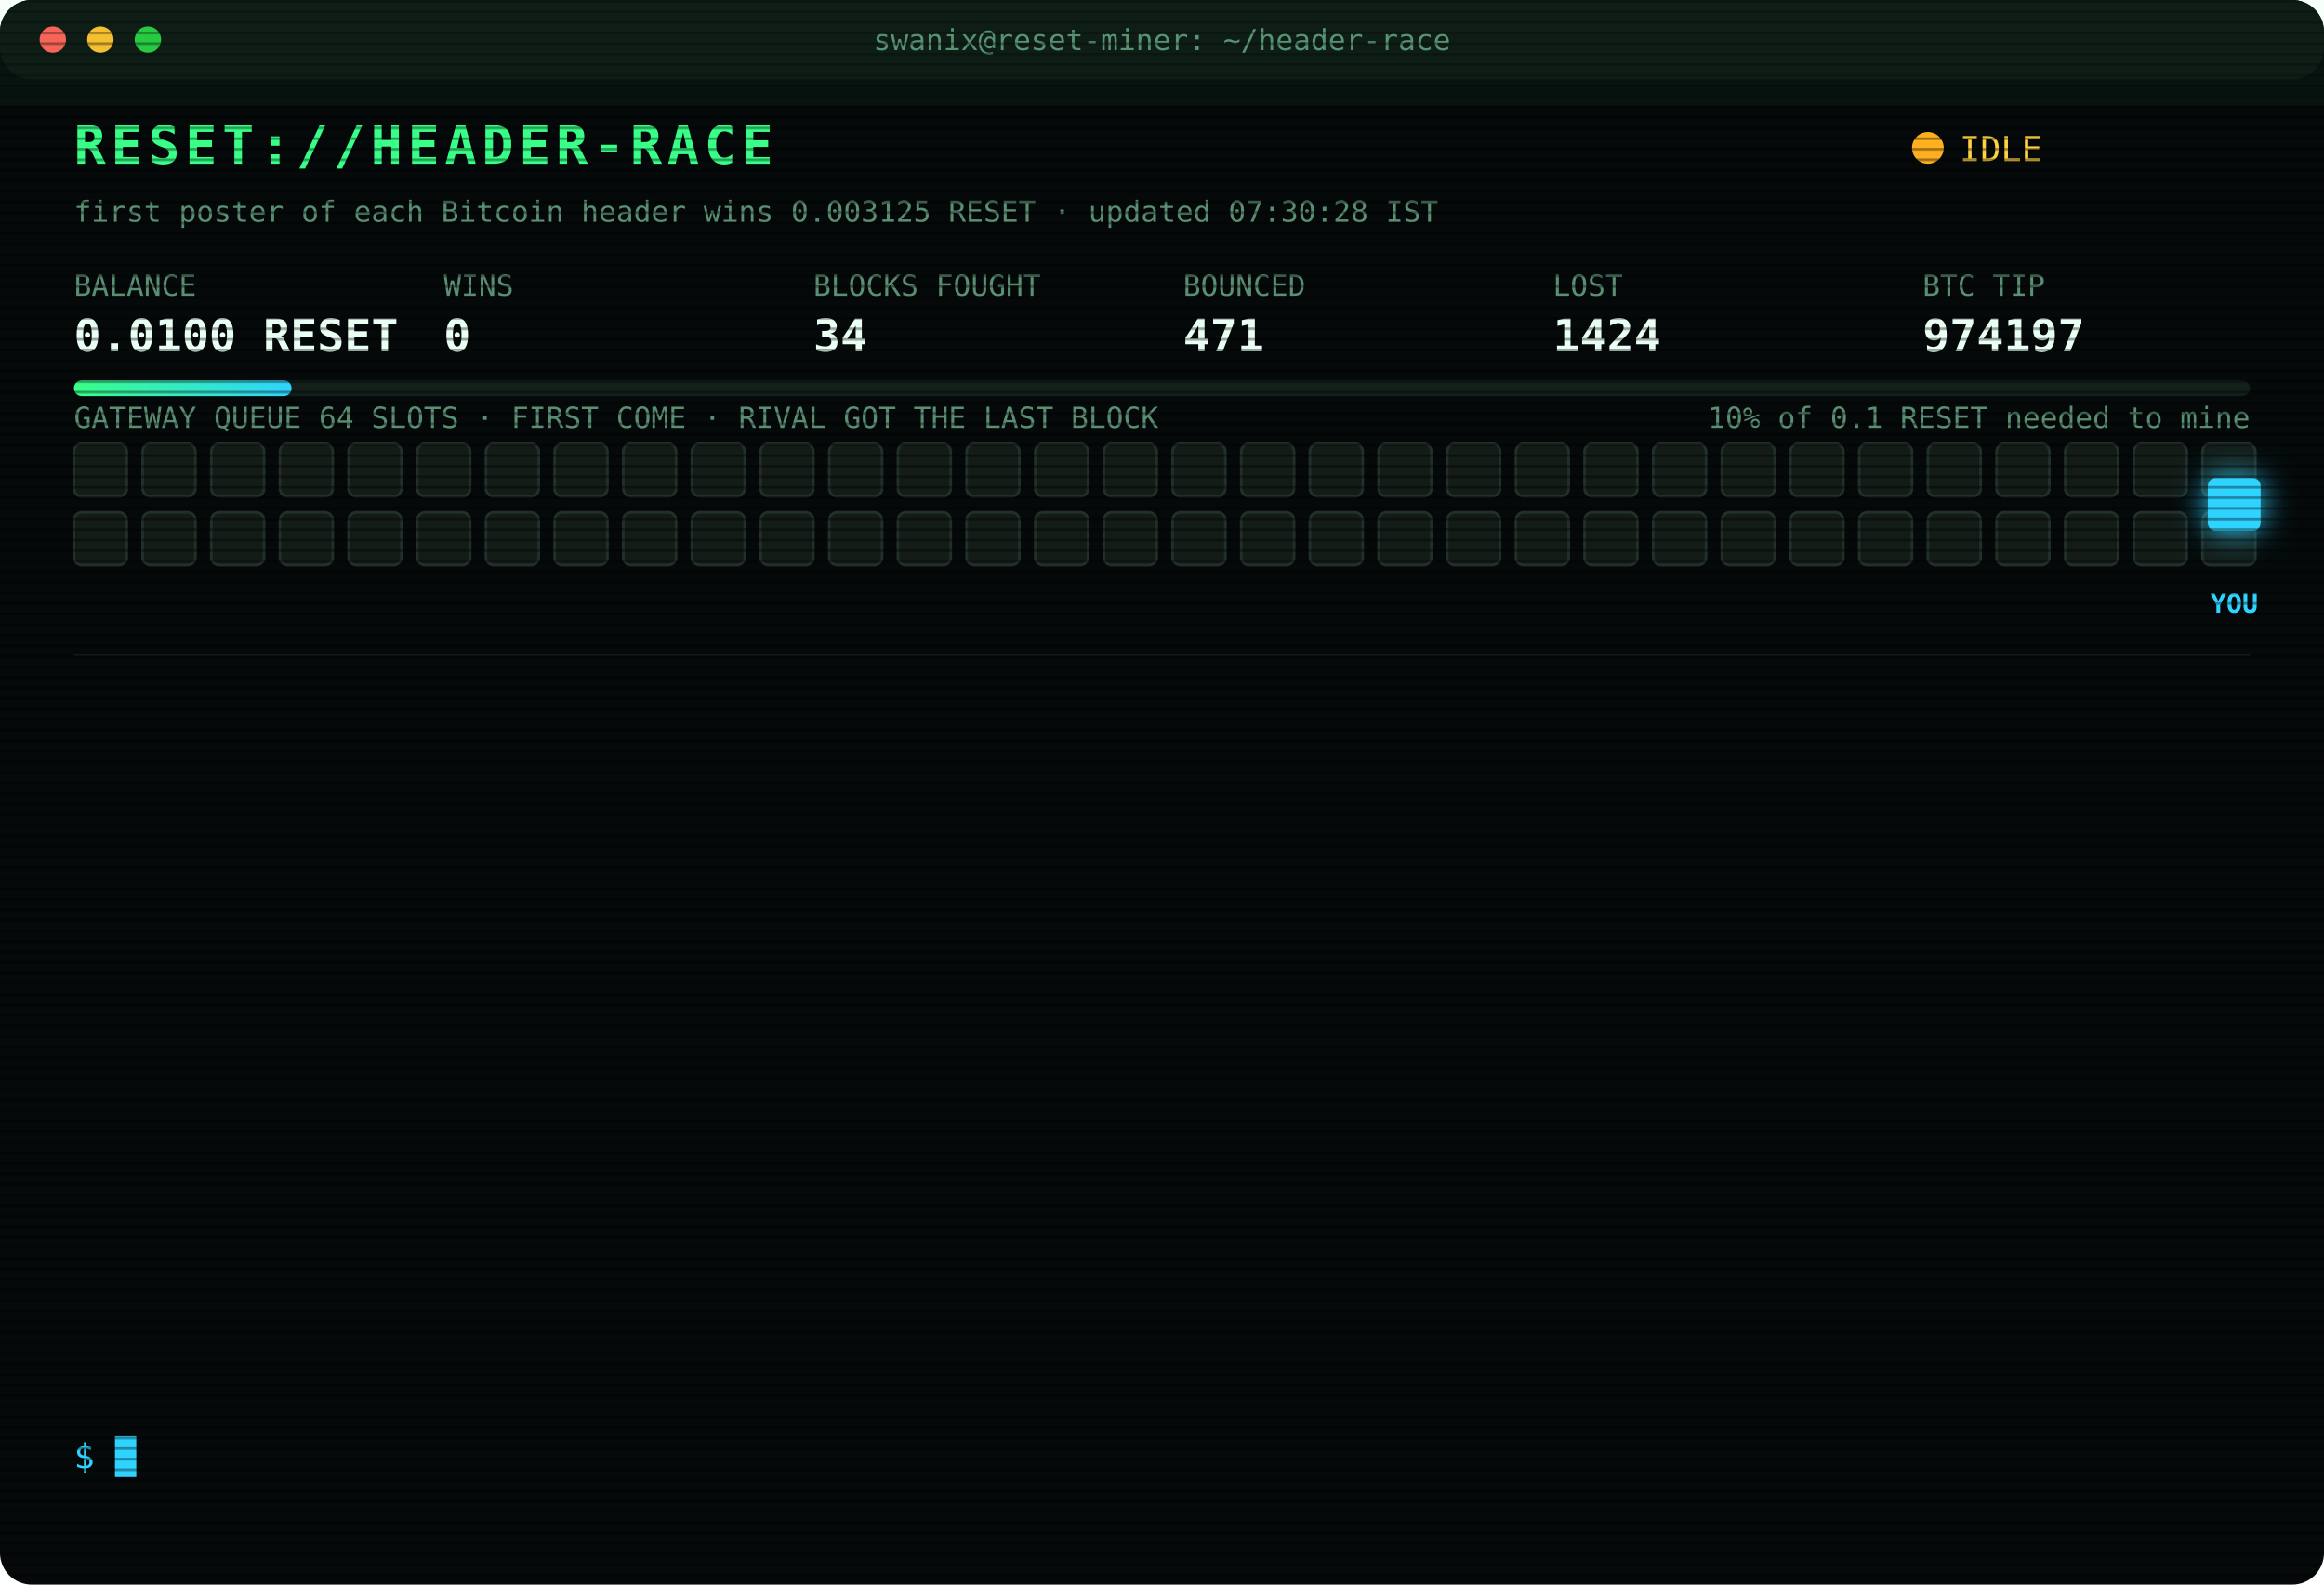
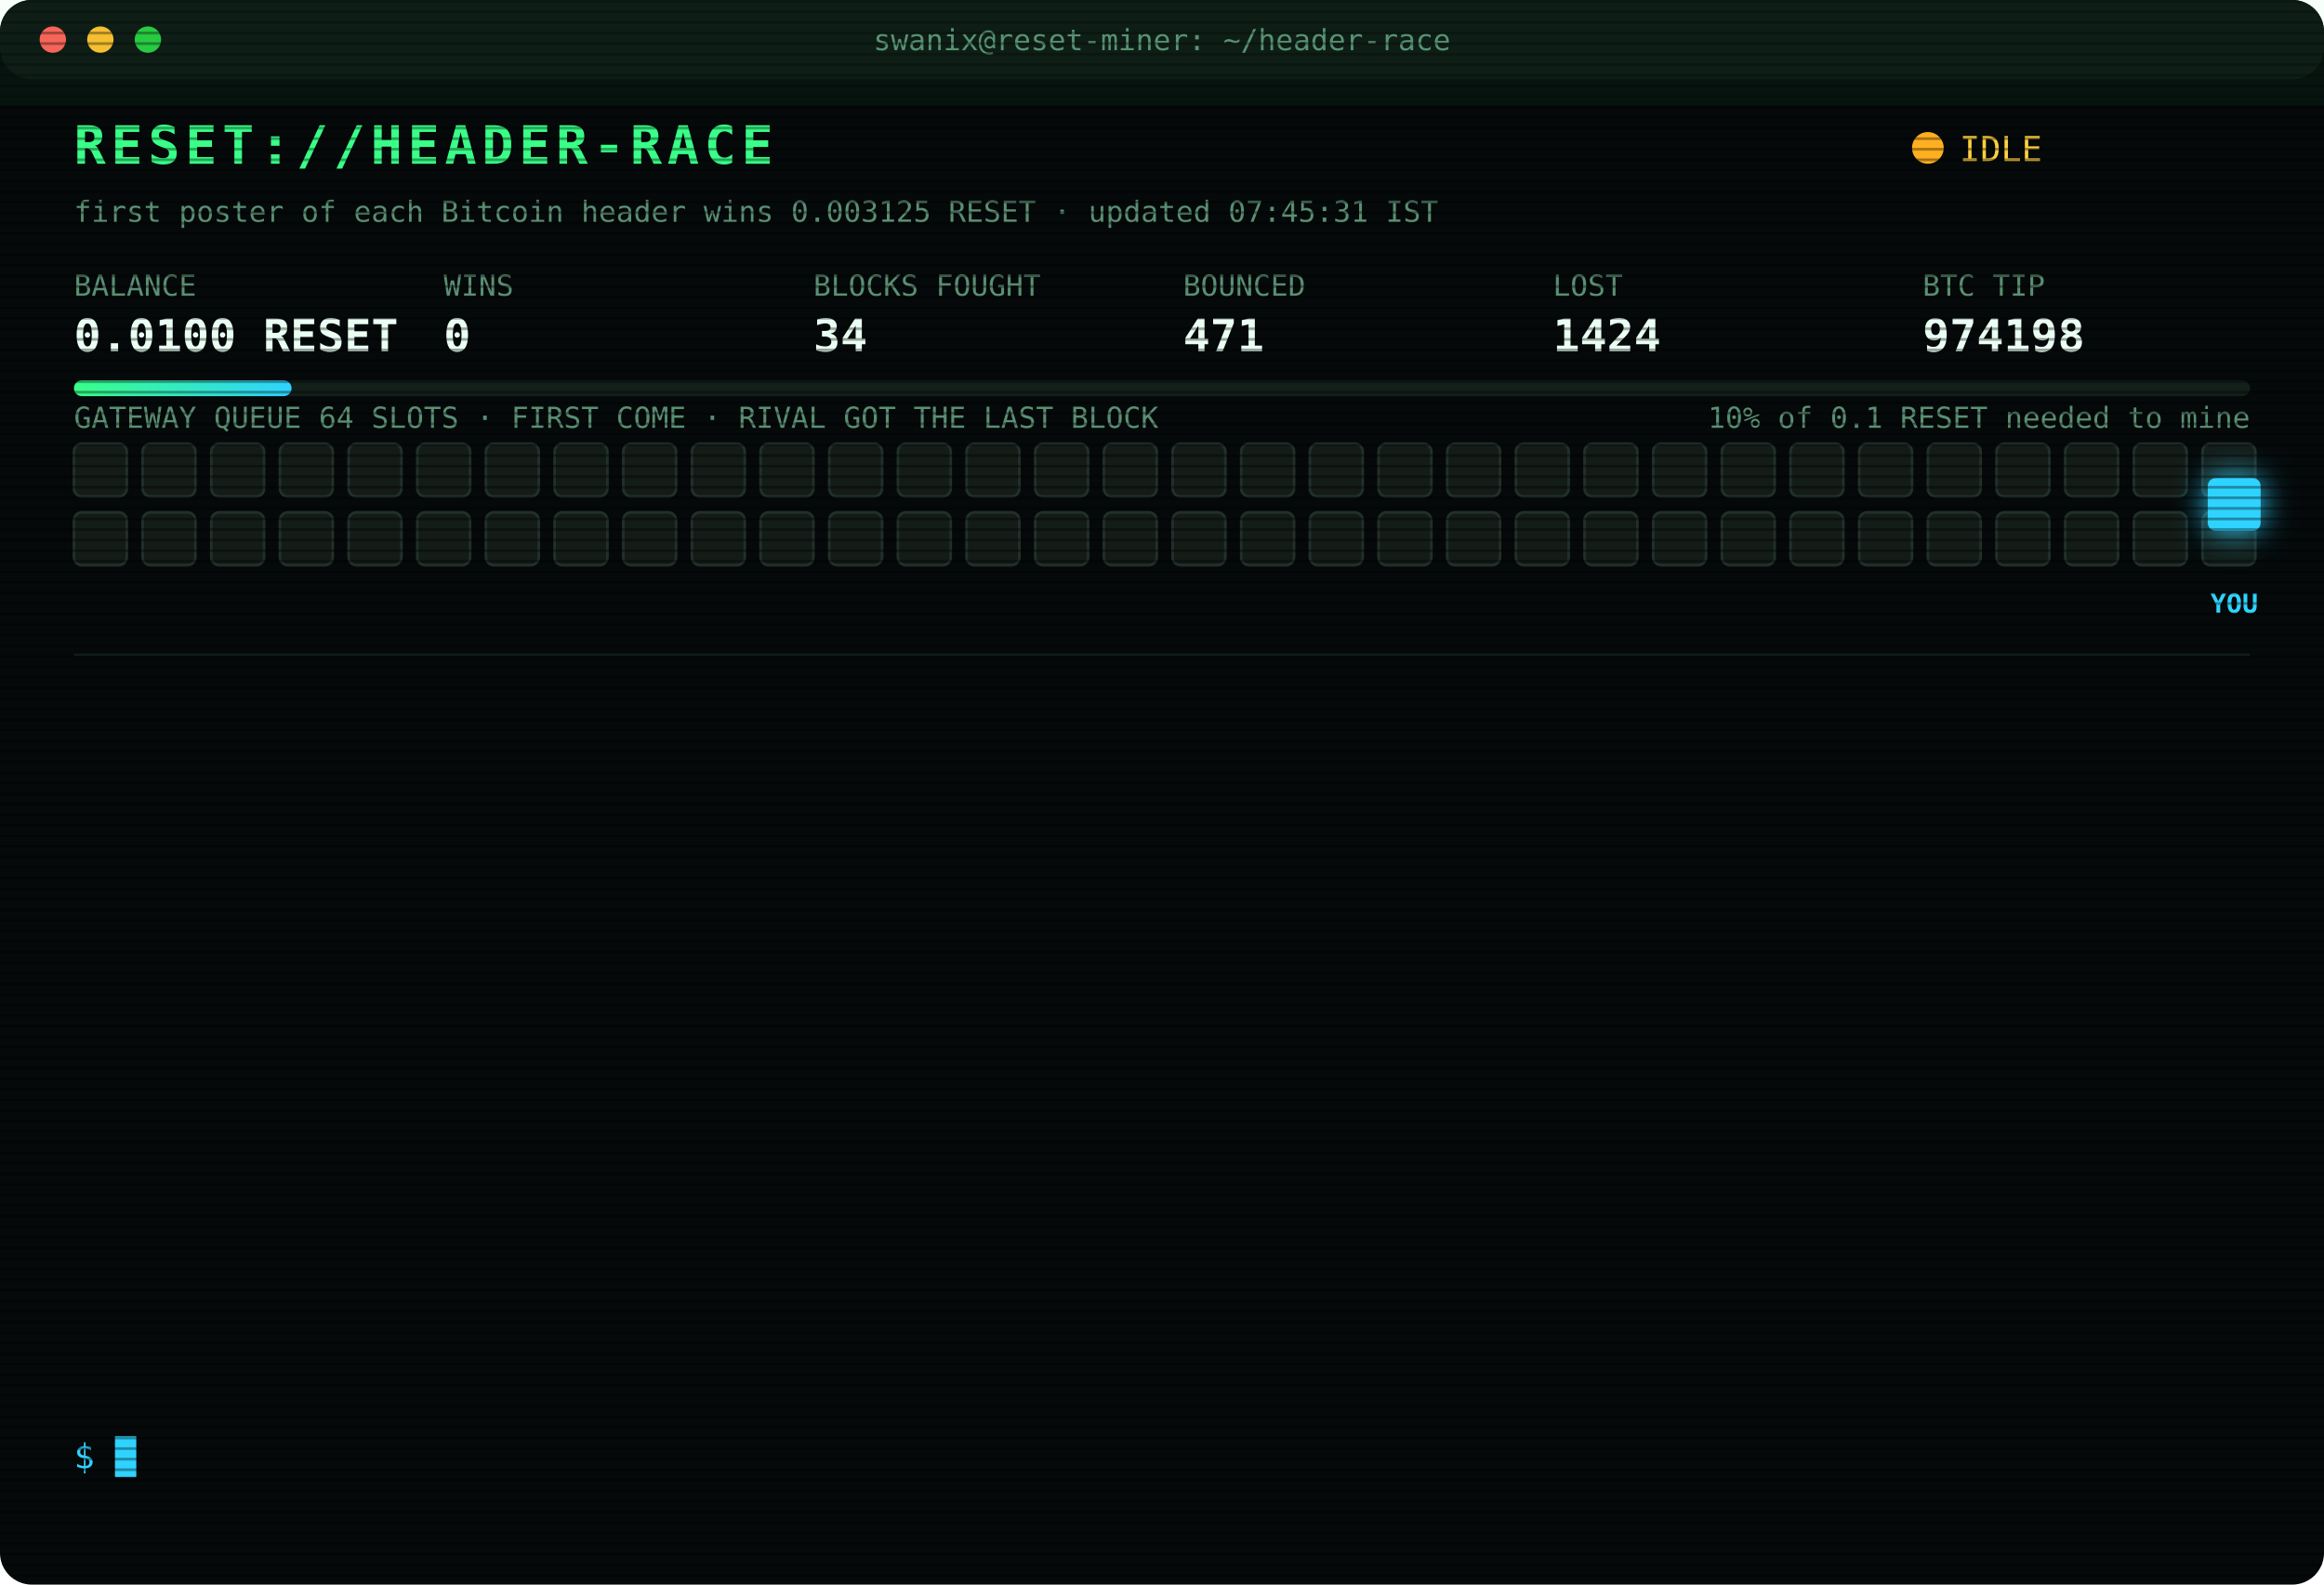
<svg xmlns="http://www.w3.org/2000/svg" width="880" height="600" viewBox="0 0 880 600" font-family="ui-monospace,SFMono-Regular,Menlo,Consolas,monospace">
  <style>
text{font-size:13px;fill:#7CFFB2}
.title{font-size:20px;font-weight:700;fill:#39FF88;letter-spacing:2px;animation:glitch 3s infinite steps(1)}
.sub{fill:#2fd3ff}.k{fill:#5a8f73;font-size:11px}.v{font-size:17px;font-weight:700;fill:#eafff3}
.ts{fill:#3f6b56}.boot{fill:#2fd3ff}.dim{fill:#5a8f73}.bad{fill:#ff4d6d}.warn{fill:#ffd23f}.mag{fill:#ff5cf0}.win{fill:#39FF88;font-weight:700}
.tag{font-size:10px;fill:#2fd3ff;font-weight:700}
.rival{fill:#26332c;stroke:#3c5a49;animation:jam 1.2s infinite alternate}
.idle{fill:#141c18;stroke:#22302a;animation:breathe 4s infinite}
.me{fill:#2fd3ff;filter:drop-shadow(0 0 6px #2fd3ff)}
.hover{animation:nudge 1.1s infinite ease-in-out}.bounce{animation:kick 1.4s infinite}
.ln{opacity:0;animation:in .4s forwards}
.cur{animation:blink 1s infinite steps(1)}
.scan{animation:scan 6s infinite linear}
.led{animation:blink 1.4s infinite}
@keyframes in{from{opacity:0;transform:translateX(-6px)}to{opacity:1;transform:none}}
@keyframes blink{50%{opacity:0}}
@keyframes jam{to{fill:#33463b}}
@keyframes breathe{50%{opacity:.4}}
@keyframes nudge{50%{transform:translateX(-10px)}}
@keyframes kick{0%,100%{transform:none}30%{transform:translateX(-14px)}55%{transform:translateX(10px) translateY(-6px)}}
@keyframes glitch{0%,92%{transform:none}93%{transform:translateX(2px);fill:#ff4d6d}95%{transform:translateX(-2px);fill:#2fd3ff}97%{transform:none}}
@keyframes scan{from{transform:translateY(-40px)}to{transform:translateY(600px)}}
</style>
  <defs>
    <pattern id="sl" width="4" height="4" patternUnits="userSpaceOnUse">
      <rect width="4" height="1" fill="#000" opacity=".35" />
    </pattern>
    <linearGradient id="bar">
      <stop offset="0" stop-color="#39FF88" />
      <stop offset="1" stop-color="#2fd3ff" />
    </linearGradient>
  </defs>
  <rect width="880" height="600" rx="12" fill="#05090a" />
  <rect width="880" height="30" rx="12" fill="#0d1512" />
  <circle cx="20" cy="15" r="5" fill="#ff5f57" />
  <circle cx="38" cy="15" r="5" fill="#febc2e" />
  <circle cx="56" cy="15" r="5" fill="#28c840" />
  <text x="440" y="19" text-anchor="middle" class="k">swanix@reset-miner: ~/header-race</text>
  <text x="28" y="62" class="title">RESET://HEADER-RACE</text>
  <circle class="led" cx="730" cy="56" r="6" fill="#ffb020" />
  <text x="742" y="61" class="warn">IDLE</text>
-   <text x="28" y="84" class="k">first poster of each Bitcoin header wins 0.003125 RESET · updated 07:30:28 IST</text>
+   <text x="28" y="84" class="k">first poster of each Bitcoin header wins 0.003125 RESET · updated 07:45:31 IST</text>
  <text x="28" y="112" class="k">BALANCE</text>
  <text x="28" y="133" class="v">0.0100 RESET</text>
  <text x="168" y="112" class="k">WINS</text>
  <text x="168" y="133" class="v">0</text>
  <text x="308" y="112" class="k">BLOCKS FOUGHT</text>
  <text x="308" y="133" class="v">34</text>
  <text x="448" y="112" class="k">BOUNCED</text>
  <text x="448" y="133" class="v">471</text>
  <text x="588" y="112" class="k">LOST</text>
  <text x="588" y="133" class="v">1424</text>
  <text x="728" y="112" class="k">BTC TIP</text>
-   <text x="728" y="133" class="v">974197</text>
+   <text x="728" y="133" class="v">974198</text>
  <rect x="28" y="144" width="824" height="6" rx="3" fill="#13201a" />
  <rect x="28" y="144" width="82.4" height="6" rx="3" fill="url(#bar)" />
  <text x="852" y="162" text-anchor="end" class="k">10% of 0.1 RESET needed to mine</text>
  <text x="28" y="162" class="k">GATEWAY QUEUE 64 SLOTS · FIRST COME · RIVAL GOT THE LAST BLOCK</text>
  <rect class="idle" x="28" y="168" width="20" height="20" rx="3" style="animation-delay:0.00s" />
  <rect class="idle" x="54" y="168" width="20" height="20" rx="3" style="animation-delay:0.05s" />
  <rect class="idle" x="80" y="168" width="20" height="20" rx="3" style="animation-delay:0.10s" />
  <rect class="idle" x="106" y="168" width="20" height="20" rx="3" style="animation-delay:0.15s" />
  <rect class="idle" x="132" y="168" width="20" height="20" rx="3" style="animation-delay:0.20s" />
  <rect class="idle" x="158" y="168" width="20" height="20" rx="3" style="animation-delay:0.25s" />
  <rect class="idle" x="184" y="168" width="20" height="20" rx="3" style="animation-delay:0.30s" />
  <rect class="idle" x="210" y="168" width="20" height="20" rx="3" style="animation-delay:0.35s" />
  <rect class="idle" x="236" y="168" width="20" height="20" rx="3" style="animation-delay:0.40s" />
  <rect class="idle" x="262" y="168" width="20" height="20" rx="3" style="animation-delay:0.45s" />
  <rect class="idle" x="288" y="168" width="20" height="20" rx="3" style="animation-delay:0.50s" />
  <rect class="idle" x="314" y="168" width="20" height="20" rx="3" style="animation-delay:0.55s" />
  <rect class="idle" x="340" y="168" width="20" height="20" rx="3" style="animation-delay:0.60s" />
  <rect class="idle" x="366" y="168" width="20" height="20" rx="3" style="animation-delay:0.65s" />
  <rect class="idle" x="392" y="168" width="20" height="20" rx="3" style="animation-delay:0.70s" />
  <rect class="idle" x="418" y="168" width="20" height="20" rx="3" style="animation-delay:0.75s" />
  <rect class="idle" x="444" y="168" width="20" height="20" rx="3" style="animation-delay:0.80s" />
  <rect class="idle" x="470" y="168" width="20" height="20" rx="3" style="animation-delay:0.85s" />
  <rect class="idle" x="496" y="168" width="20" height="20" rx="3" style="animation-delay:0.90s" />
  <rect class="idle" x="522" y="168" width="20" height="20" rx="3" style="animation-delay:0.95s" />
  <rect class="idle" x="548" y="168" width="20" height="20" rx="3" style="animation-delay:1.00s" />
  <rect class="idle" x="574" y="168" width="20" height="20" rx="3" style="animation-delay:1.05s" />
  <rect class="idle" x="600" y="168" width="20" height="20" rx="3" style="animation-delay:1.10s" />
  <rect class="idle" x="626" y="168" width="20" height="20" rx="3" style="animation-delay:1.15s" />
  <rect class="idle" x="652" y="168" width="20" height="20" rx="3" style="animation-delay:1.20s" />
  <rect class="idle" x="678" y="168" width="20" height="20" rx="3" style="animation-delay:1.25s" />
  <rect class="idle" x="704" y="168" width="20" height="20" rx="3" style="animation-delay:1.30s" />
  <rect class="idle" x="730" y="168" width="20" height="20" rx="3" style="animation-delay:1.35s" />
  <rect class="idle" x="756" y="168" width="20" height="20" rx="3" style="animation-delay:1.40s" />
  <rect class="idle" x="782" y="168" width="20" height="20" rx="3" style="animation-delay:1.45s" />
  <rect class="idle" x="808" y="168" width="20" height="20" rx="3" style="animation-delay:1.50s" />
  <rect class="idle" x="834" y="168" width="20" height="20" rx="3" style="animation-delay:1.55s" />
  <rect class="idle" x="28" y="194" width="20" height="20" rx="3" style="animation-delay:1.60s" />
  <rect class="idle" x="54" y="194" width="20" height="20" rx="3" style="animation-delay:1.65s" />
  <rect class="idle" x="80" y="194" width="20" height="20" rx="3" style="animation-delay:1.70s" />
  <rect class="idle" x="106" y="194" width="20" height="20" rx="3" style="animation-delay:1.75s" />
  <rect class="idle" x="132" y="194" width="20" height="20" rx="3" style="animation-delay:1.80s" />
  <rect class="idle" x="158" y="194" width="20" height="20" rx="3" style="animation-delay:1.85s" />
  <rect class="idle" x="184" y="194" width="20" height="20" rx="3" style="animation-delay:1.90s" />
  <rect class="idle" x="210" y="194" width="20" height="20" rx="3" style="animation-delay:1.95s" />
  <rect class="idle" x="236" y="194" width="20" height="20" rx="3" style="animation-delay:2.00s" />
  <rect class="idle" x="262" y="194" width="20" height="20" rx="3" style="animation-delay:2.05s" />
  <rect class="idle" x="288" y="194" width="20" height="20" rx="3" style="animation-delay:2.10s" />
  <rect class="idle" x="314" y="194" width="20" height="20" rx="3" style="animation-delay:2.15s" />
  <rect class="idle" x="340" y="194" width="20" height="20" rx="3" style="animation-delay:2.20s" />
  <rect class="idle" x="366" y="194" width="20" height="20" rx="3" style="animation-delay:2.25s" />
  <rect class="idle" x="392" y="194" width="20" height="20" rx="3" style="animation-delay:2.30s" />
  <rect class="idle" x="418" y="194" width="20" height="20" rx="3" style="animation-delay:2.35s" />
  <rect class="idle" x="444" y="194" width="20" height="20" rx="3" style="animation-delay:2.40s" />
  <rect class="idle" x="470" y="194" width="20" height="20" rx="3" style="animation-delay:2.45s" />
  <rect class="idle" x="496" y="194" width="20" height="20" rx="3" style="animation-delay:2.50s" />
  <rect class="idle" x="522" y="194" width="20" height="20" rx="3" style="animation-delay:2.55s" />
  <rect class="idle" x="548" y="194" width="20" height="20" rx="3" style="animation-delay:2.60s" />
  <rect class="idle" x="574" y="194" width="20" height="20" rx="3" style="animation-delay:2.65s" />
  <rect class="idle" x="600" y="194" width="20" height="20" rx="3" style="animation-delay:2.70s" />
  <rect class="idle" x="626" y="194" width="20" height="20" rx="3" style="animation-delay:2.75s" />
  <rect class="idle" x="652" y="194" width="20" height="20" rx="3" style="animation-delay:2.80s" />
  <rect class="idle" x="678" y="194" width="20" height="20" rx="3" style="animation-delay:2.85s" />
  <rect class="idle" x="704" y="194" width="20" height="20" rx="3" style="animation-delay:2.90s" />
  <rect class="idle" x="730" y="194" width="20" height="20" rx="3" style="animation-delay:2.95s" />
  <rect class="idle" x="756" y="194" width="20" height="20" rx="3" style="animation-delay:3.00s" />
  <rect class="idle" x="782" y="194" width="20" height="20" rx="3" style="animation-delay:3.05s" />
  <rect class="idle" x="808" y="194" width="20" height="20" rx="3" style="animation-delay:3.10s" />
  <rect class="idle" x="834" y="194" width="20" height="20" rx="3" style="animation-delay:3.15s" />
  <g class="hover">
    <rect class="me" x="836" y="181" width="20" height="20" rx="3" />
    <text class="tag" x="846" y="232" text-anchor="middle">YOU</text>
  </g>
  <line x1="28" x2="852" y1="248" y2="248" stroke="#13201a" />
  <g class="ln" style="animation-delay:0.40s">
    <text x="28" y="270" class="ts">03:59:48</text>
    <text x="104" y="270" class="bad">[LOST] #974185 taken by a rival miner</text>
  </g>
  <g class="ln" style="animation-delay:0.65s">
    <text x="28" y="292" class="ts">04:05:19</text>
    <text x="104" y="292" class="bad">[LOST] #974186 taken by a rival miner</text>
  </g>
  <g class="ln" style="animation-delay:0.90s">
    <text x="28" y="314" class="ts">04:13:27</text>
    <text x="104" y="314" class="bad">[LOST] #974187 taken by a rival miner</text>
  </g>
  <g class="ln" style="animation-delay:1.15s">
    <text x="28" y="336" class="ts">04:16:40</text>
    <text x="104" y="336" class="bad">[LOST] #974188 taken by a rival miner</text>
  </g>
  <g class="ln" style="animation-delay:1.40s">
    <text x="28" y="358" class="ts">04:41:46</text>
    <text x="104" y="358" class="bad">[LOST] #974189 taken by a rival miner</text>
  </g>
  <g class="ln" style="animation-delay:1.65s">
    <text x="28" y="380" class="ts">04:43:31</text>
    <text x="104" y="380" class="bad">[LOST] #974190 taken by a rival miner</text>
  </g>
  <g class="ln" style="animation-delay:1.90s">
    <text x="28" y="402" class="ts">05:37:26</text>
    <text x="104" y="402" class="bad">[LOST] #974191 taken by a rival miner</text>
  </g>
  <g class="ln" style="animation-delay:2.15s">
    <text x="28" y="424" class="ts">05:47:29</text>
    <text x="104" y="424" class="bad">[LOST] #974192 taken by a rival miner</text>
  </g>
  <g class="ln" style="animation-delay:2.40s">
    <text x="28" y="446" class="ts">05:55:04</text>
    <text x="104" y="446" class="bad">[LOST] #974193 taken by a rival miner</text>
  </g>
  <g class="ln" style="animation-delay:2.65s">
    <text x="28" y="468" class="ts">06:09:36</text>
    <text x="104" y="468" class="bad">[LOST] #974194 taken by a rival miner</text>
  </g>
  <g class="ln" style="animation-delay:2.90s">
    <text x="28" y="490" class="ts">06:24:10</text>
    <text x="104" y="490" class="bad">[LOST] #974195 taken by a rival miner</text>
  </g>
  <g class="ln" style="animation-delay:3.15s">
    <text x="28" y="512" class="ts">06:32:42</text>
    <text x="104" y="512" class="bad">[LOST] #974196 taken by a rival miner</text>
  </g>
  <g class="ln" style="animation-delay:3.40s">
    <text x="28" y="534" class="ts">07:03:05</text>
    <text x="104" y="534" class="bad">[LOST] #974197 taken by a rival miner</text>
  </g>
  <text x="28" y="556" class="sub">$ <tspan class="cur">█</tspan>
  </text>
  <rect width="880" height="600" rx="12" fill="url(#sl)" pointer-events="none" />
  <rect class="scan" width="880" height="40" fill="#39FF88" opacity=".04" />
</svg>
